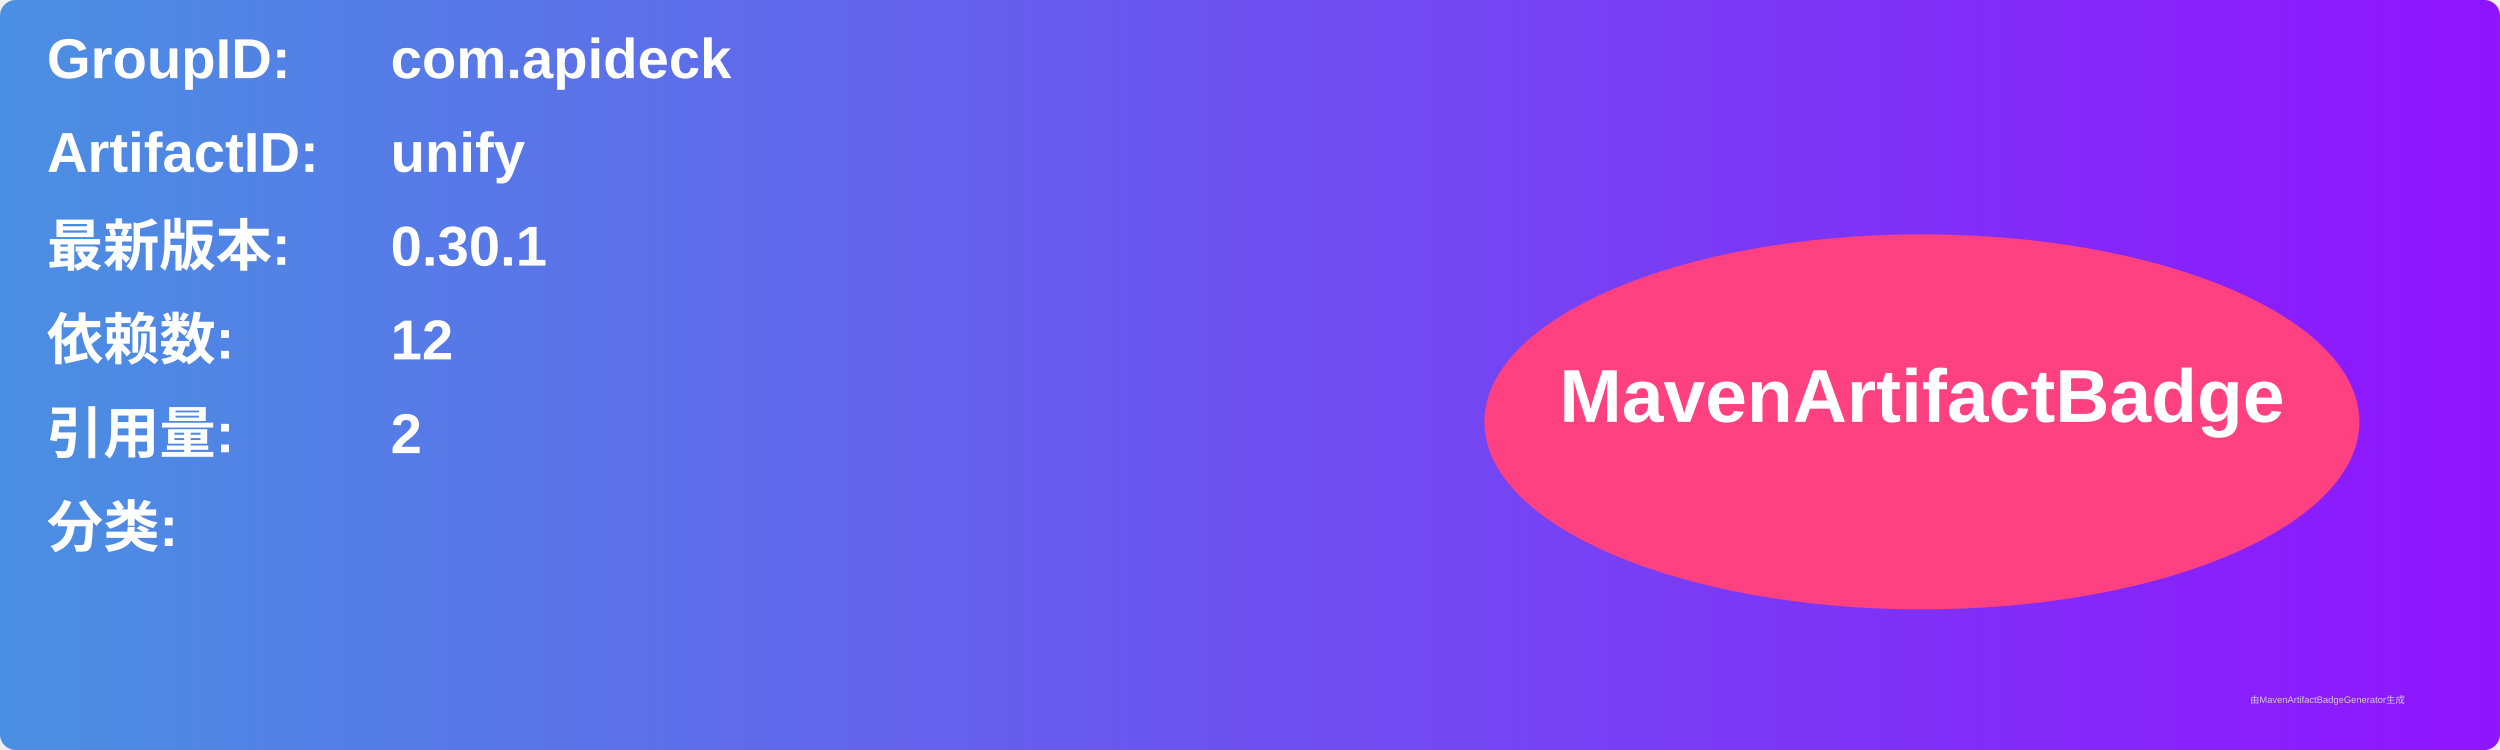
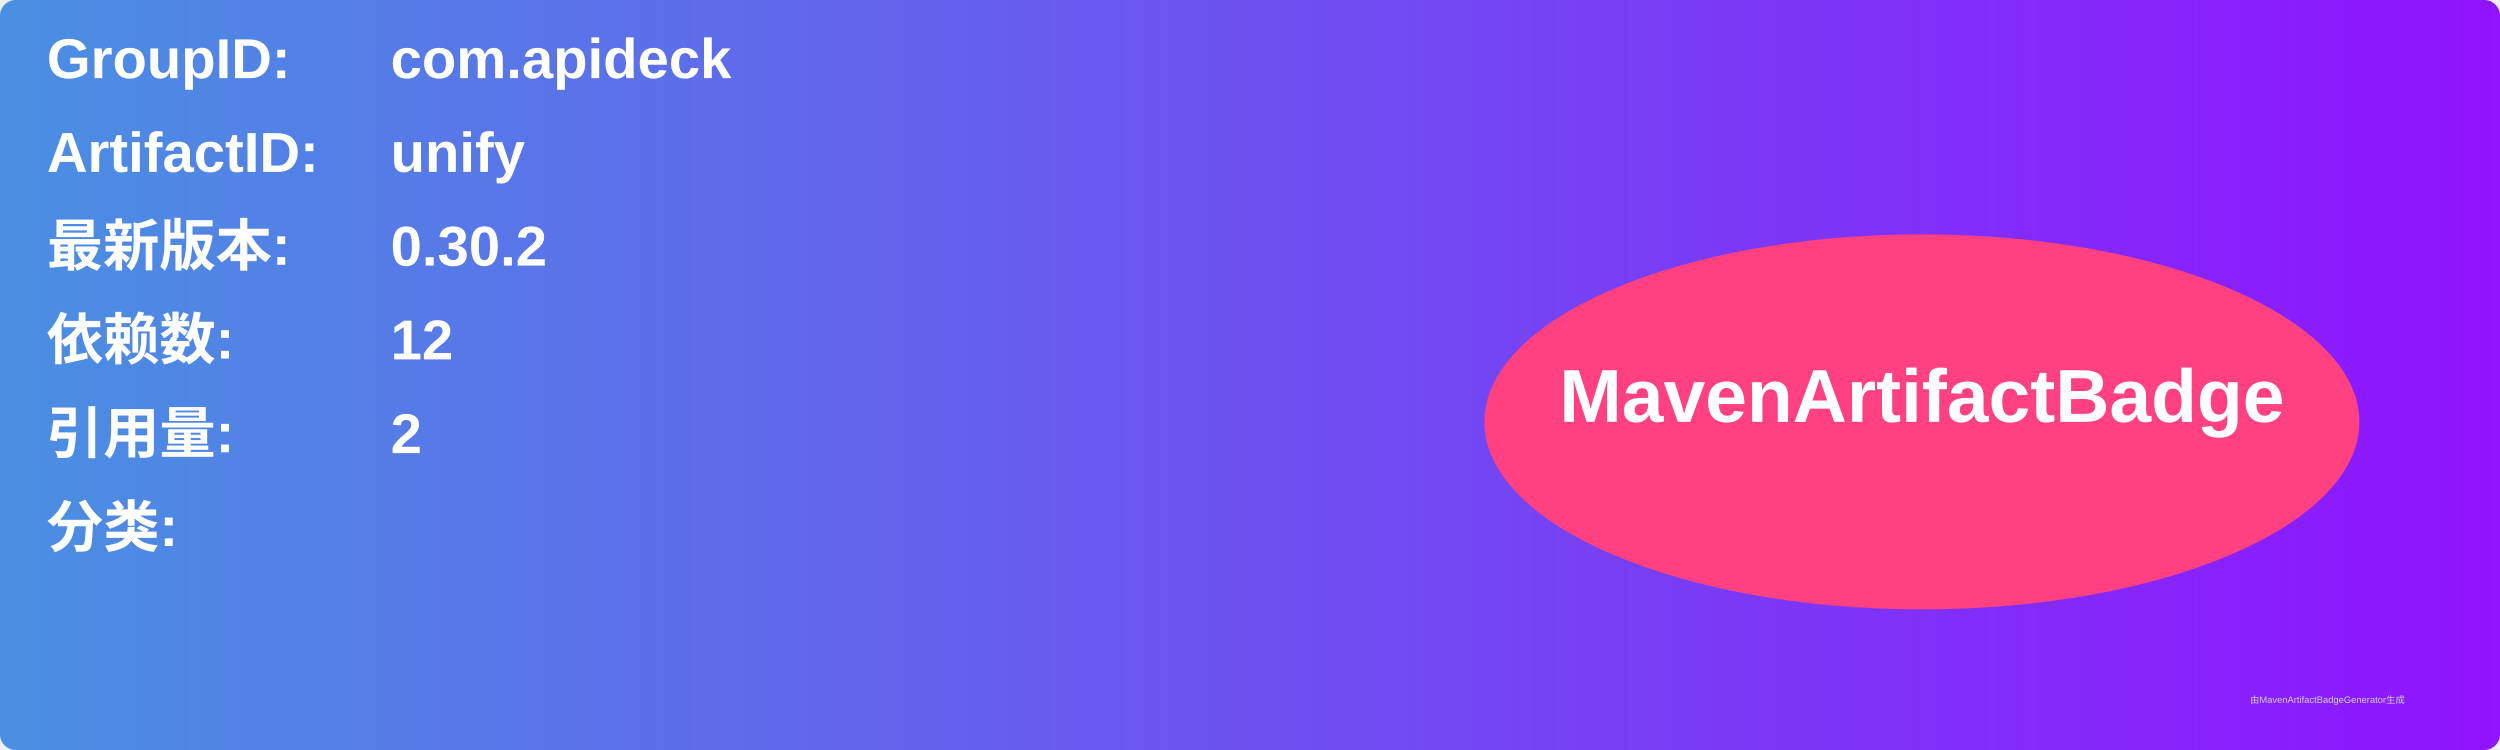
<svg xmlns="http://www.w3.org/2000/svg" width="800" height="240" viewBox="0 0 800 240">
  <linearGradient id="grad" x1="0%" y1="0%" x2="100%" y2="0%">
    <stop offset="0%" stop-color="#4a90e2" />
    <stop offset="100%" stop-color="#9013fe" />
  </linearGradient>
  <rect width="100%" height="100%" rx="5" ry="5" fill="url(#grad)" />
  <g transform="translate(15, 15)">
    <text x="0" y="10" font-family="Arial" font-size="18" fill="white" font-weight="bold" width="260">GroupID:</text>
    <text x="110" y="10" font-family="Arial" font-size="18" fill="white" font-weight="bold" width="460">com.apideck</text>
    <text x="0" y="40" font-family="Arial" font-size="18" fill="white" font-weight="bold" width="260">ArtifactID:</text>
    <text x="110" y="40" font-family="Arial" font-size="18" fill="white" font-weight="bold" width="460">unify</text>
    <text x="0" y="70" font-family="Arial" font-size="18" fill="white" font-weight="bold">最新版本:</text>
    <text x="110" y="70" font-family="Arial" font-size="18" fill="white" font-weight="bold">
-       <tspan font-weight="bold">0.30.1</tspan>
+       <tspan font-weight="bold">0.30.2</tspan>
    </text>
    <text x="0" y="100" font-family="Arial" font-size="18" fill="white" font-weight="bold">依赖数: </text>
    <text x="110" y="100" font-family="Arial" font-size="18" fill="white">
      <tspan font-weight="bold">12</tspan>
    </text>
    <text x="0" y="130" font-family="Arial" font-size="18" fill="white" font-weight="bold">引用量: </text>
    <text x="110" y="130" font-family="Arial" font-size="18" fill="white">
      <tspan font-weight="bold">2</tspan>
    </text>
    <text x="0" y="160" font-family="Arial" font-size="18" fill="white" font-weight="bold">分类:</text>
    <text x="10" y="190" font-family="Arial" font-size="10" fill="white">
      <tspan font-weight="bold" />
    </text>
    <ellipse cx="600" cy="120" rx="140" ry="60" fill="#ff4081" />
    <text x="600" y="120" text-anchor="middle" font-family="Arial" font-size="24" fill="white" font-weight="bold">MavenArtifactBadge</text>
  </g>
  <text x="720" y="225" font-family="Arial" font-size="3" fill="#d0d0d0">由MavenArtifactBadgeGenerator生成</text>
</svg>
